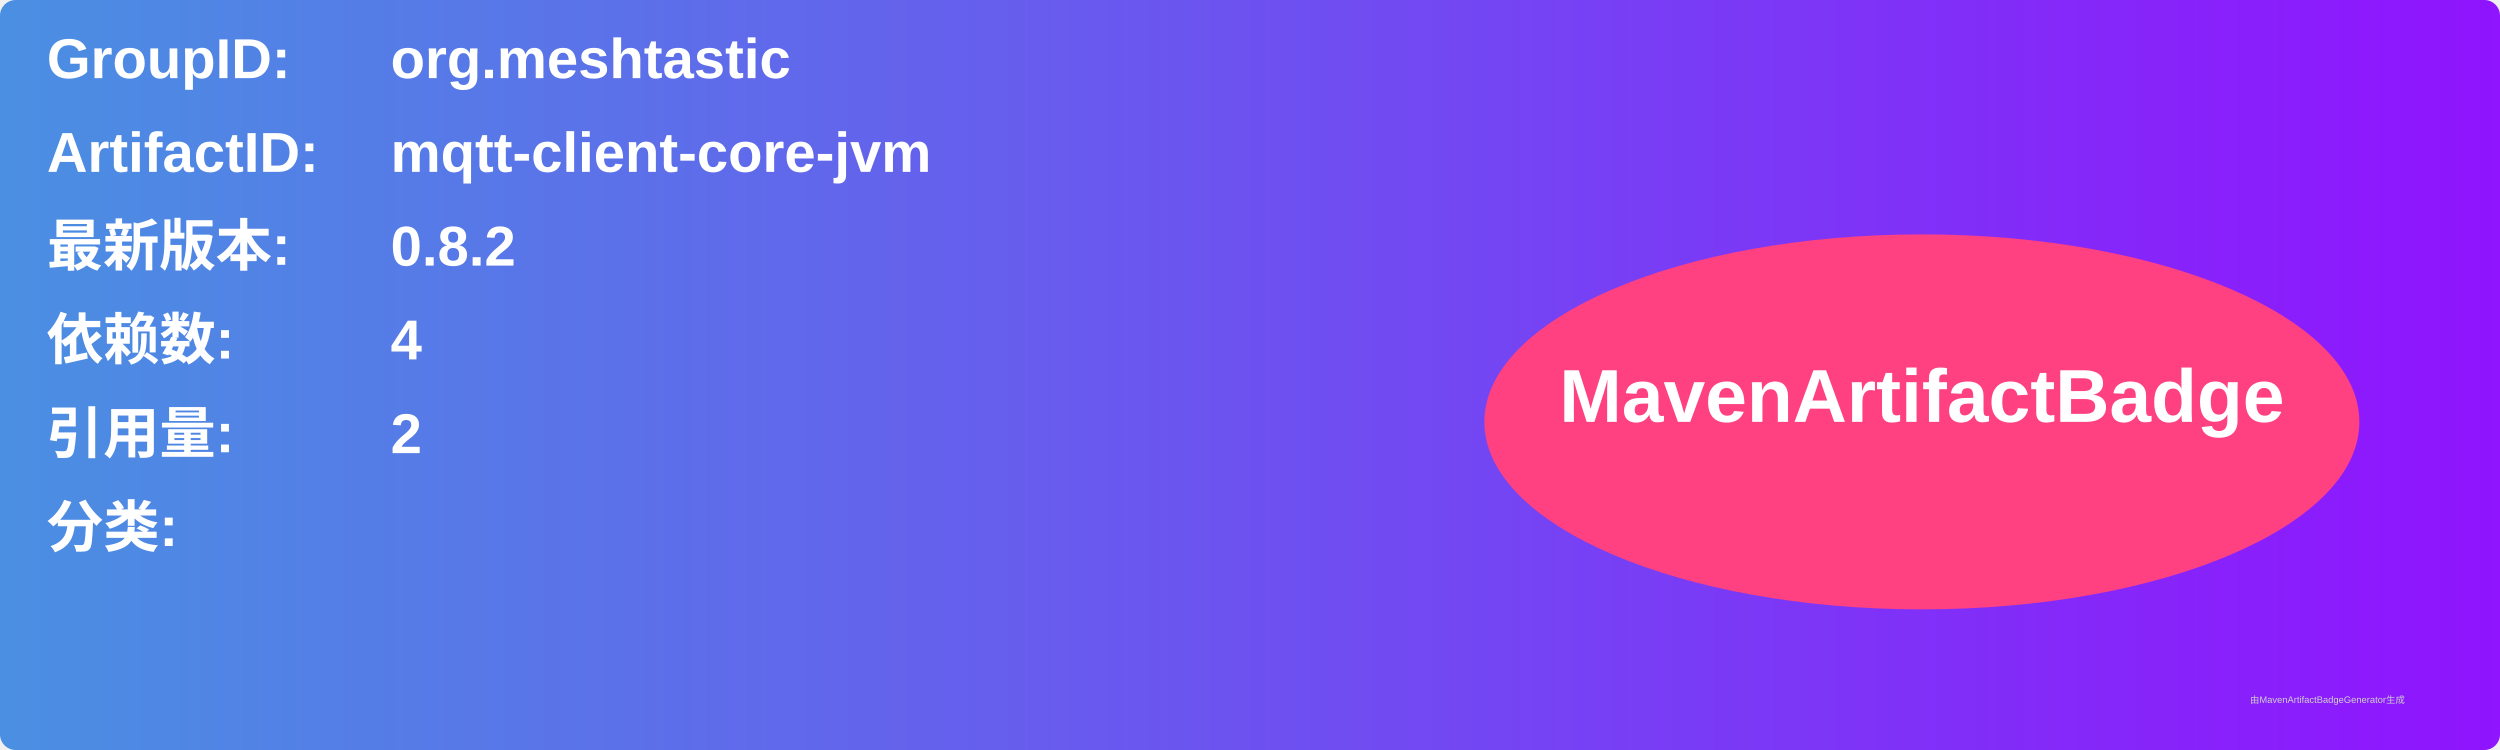
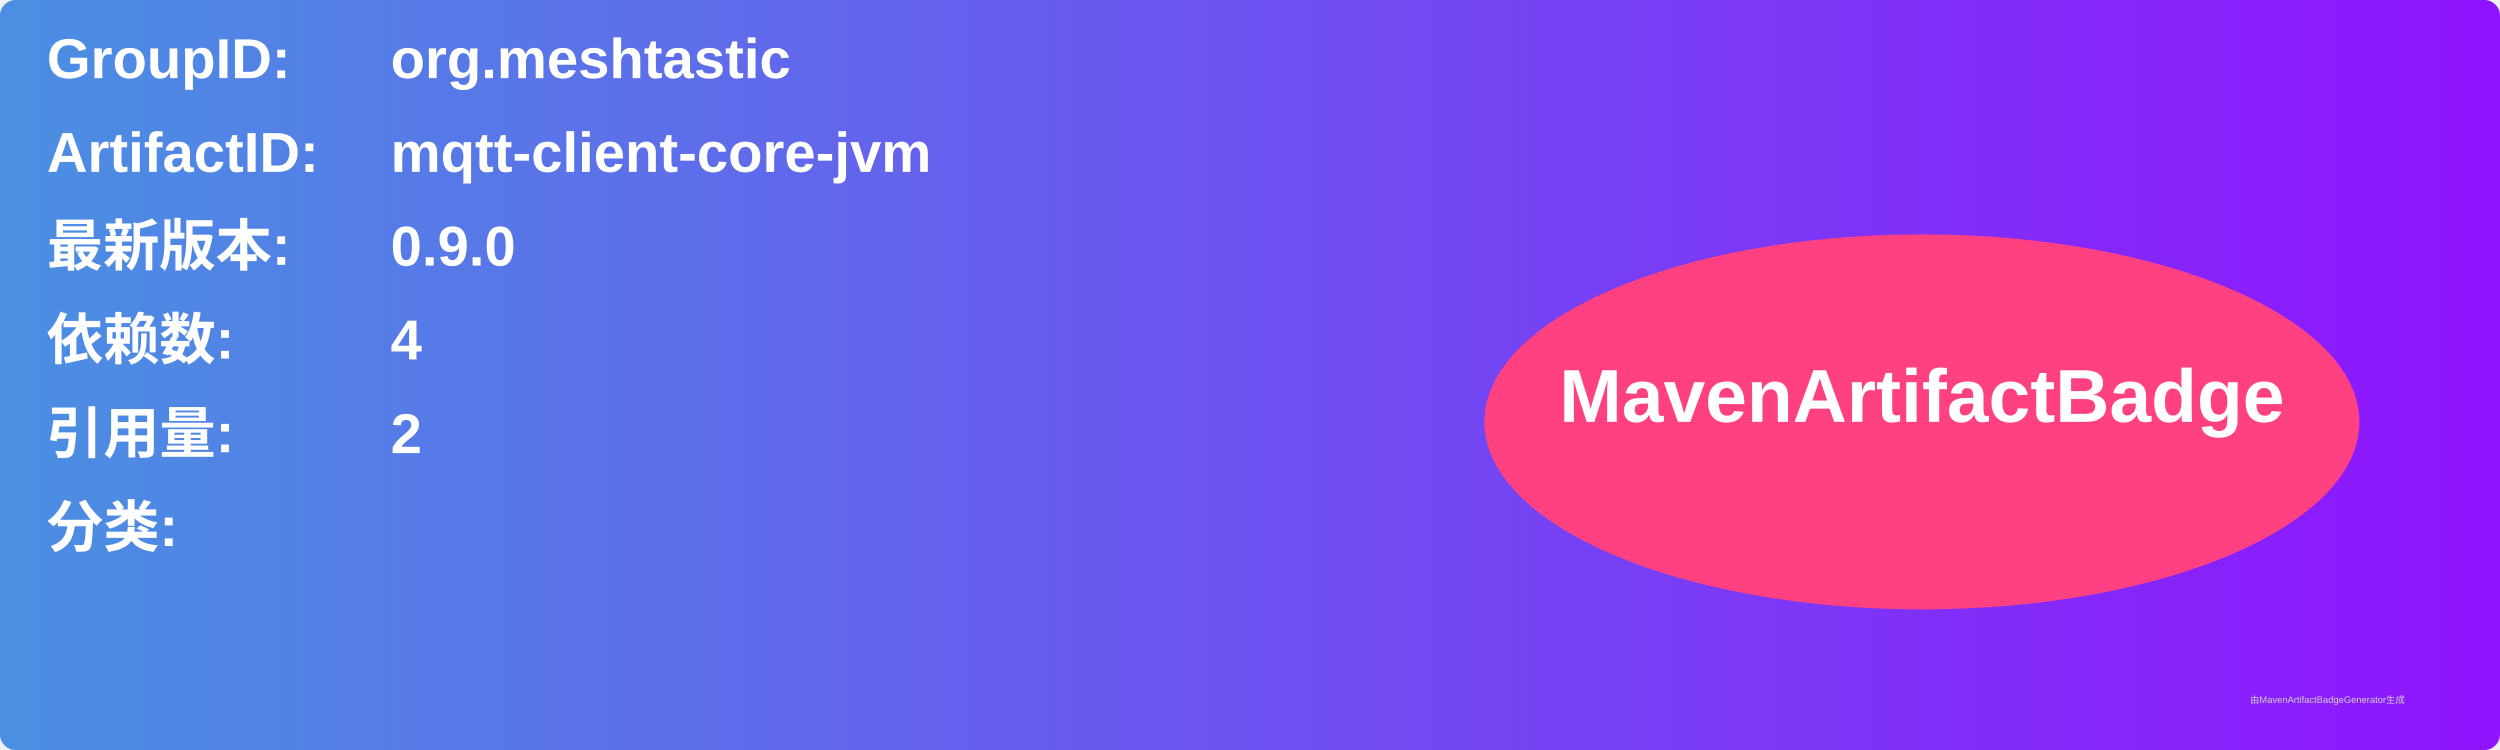
<svg xmlns="http://www.w3.org/2000/svg" width="800" height="240" viewBox="0 0 800 240">
  <linearGradient id="grad" x1="0%" y1="0%" x2="100%" y2="0%">
    <stop offset="0%" stop-color="#4a90e2" />
    <stop offset="100%" stop-color="#9013fe" />
  </linearGradient>
  <rect width="100%" height="100%" rx="5" ry="5" fill="url(#grad)" />
  <g transform="translate(15, 15)">
    <text x="0" y="10" font-family="Arial" font-size="18" fill="white" font-weight="bold" width="260">GroupID:</text>
    <text x="110" y="10" font-family="Arial" font-size="18" fill="white" font-weight="bold" width="460">org.meshtastic</text>
    <text x="0" y="40" font-family="Arial" font-size="18" fill="white" font-weight="bold" width="260">ArtifactID:</text>
    <text x="110" y="40" font-family="Arial" font-size="18" fill="white" font-weight="bold" width="460">mqtt-client-core-jvm</text>
    <text x="0" y="70" font-family="Arial" font-size="18" fill="white" font-weight="bold">最新版本:</text>
    <text x="110" y="70" font-family="Arial" font-size="18" fill="white" font-weight="bold">
-       <tspan font-weight="bold">0.8.2</tspan>
+       <tspan font-weight="bold">0.9.0</tspan>
    </text>
    <text x="0" y="100" font-family="Arial" font-size="18" fill="white" font-weight="bold">依赖数: </text>
    <text x="110" y="100" font-family="Arial" font-size="18" fill="white">
      <tspan font-weight="bold">4</tspan>
    </text>
    <text x="0" y="130" font-family="Arial" font-size="18" fill="white" font-weight="bold">引用量: </text>
    <text x="110" y="130" font-family="Arial" font-size="18" fill="white">
      <tspan font-weight="bold">2</tspan>
    </text>
    <text x="0" y="160" font-family="Arial" font-size="18" fill="white" font-weight="bold">分类:</text>
    <text x="10" y="190" font-family="Arial" font-size="10" fill="white">
      <tspan font-weight="bold" />
    </text>
    <ellipse cx="600" cy="120" rx="140" ry="60" fill="#ff4081" />
    <text x="600" y="120" text-anchor="middle" font-family="Arial" font-size="24" fill="white" font-weight="bold">MavenArtifactBadge</text>
  </g>
  <text x="720" y="225" font-family="Arial" font-size="3" fill="#d0d0d0">由MavenArtifactBadgeGenerator生成</text>
</svg>
